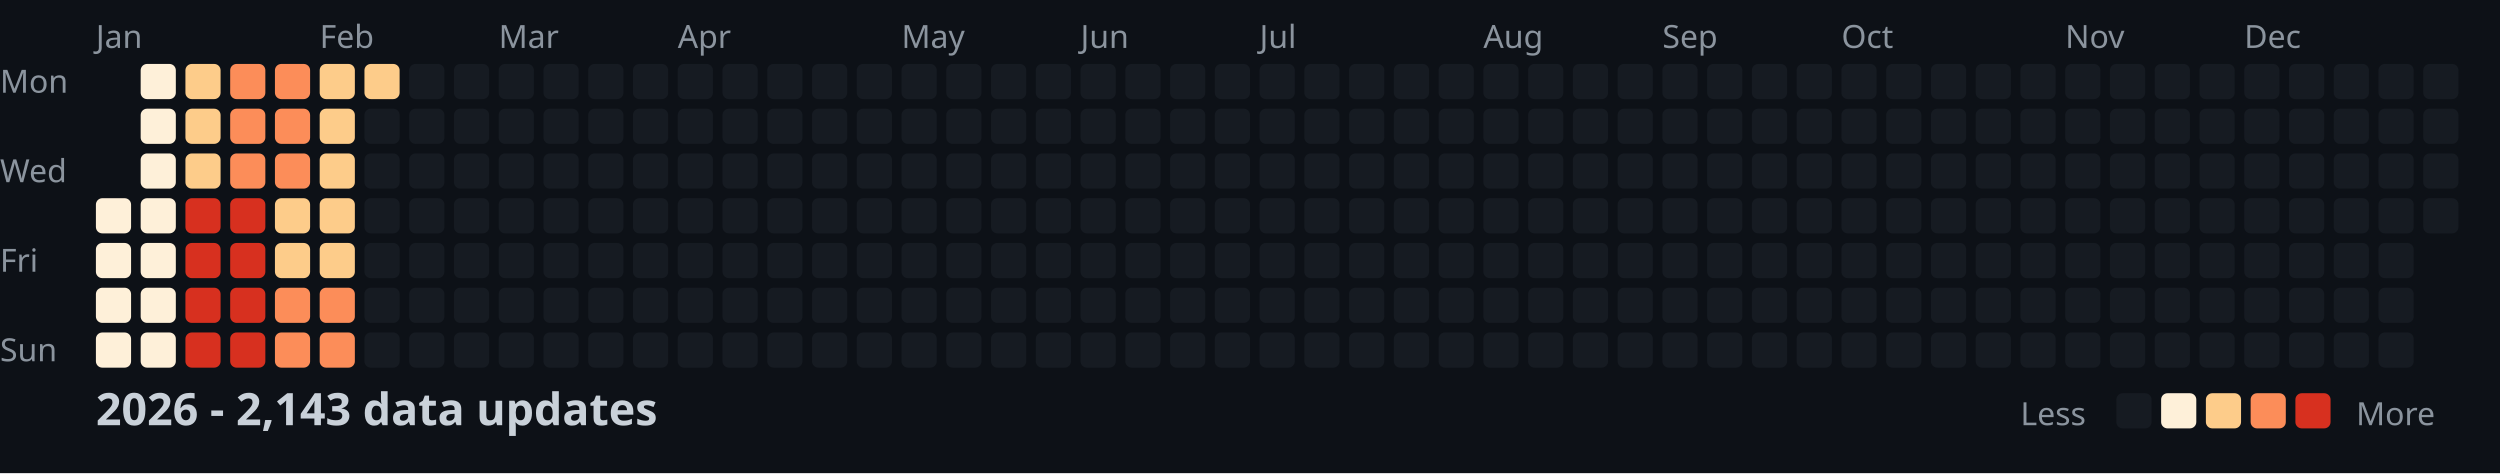
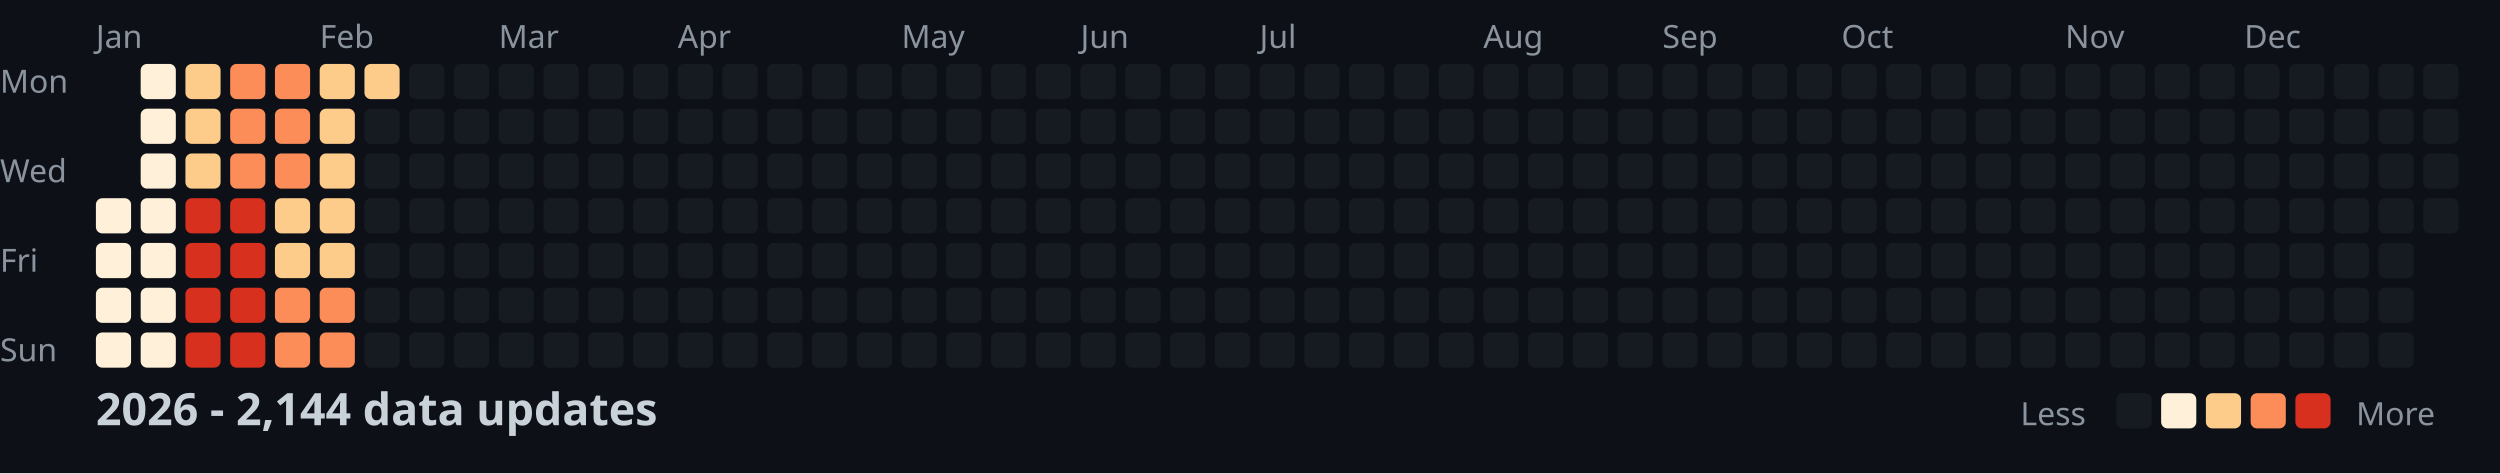
<svg xmlns="http://www.w3.org/2000/svg" width="782" height="148">
  <style>
    .month { font: 10px sans-serif; fill: #8b949e; }
    .day { font: 10px sans-serif; fill: #8b949e; }
    .title { font: bold 14px sans-serif; fill: #c9d1d9; }
    .legend { font: 10px sans-serif; fill: #8b949e; }
  </style>
  <rect width="100%" height="100%" fill="#0d1117" />
  <text x="0" y="29" class="day">Mon</text>
  <text x="0" y="57" class="day">Wed</text>
  <text x="0" y="85" class="day">Fri</text>
  <text x="0" y="113" class="day">Sun</text>
  <text x="30" y="15" class="month">Jan</text>
  <text x="100" y="15" class="month">Feb</text>
  <text x="156" y="15" class="month">Mar</text>
  <text x="212" y="15" class="month">Apr</text>
  <text x="282" y="15" class="month">May</text>
  <text x="338" y="15" class="month">Jun</text>
  <text x="394" y="15" class="month">Jul</text>
  <text x="464" y="15" class="month">Aug</text>
  <text x="520" y="15" class="month">Sep</text>
  <text x="576" y="15" class="month">Oct</text>
  <text x="646" y="15" class="month">Nov</text>
  <text x="702" y="15" class="month">Dec</text>
  <rect x="30" y="62" width="11" height="11" fill="#fef0d9" rx="2" />
  <rect x="30" y="76" width="11" height="11" fill="#fef0d9" rx="2" />
  <rect x="30" y="90" width="11" height="11" fill="#fef0d9" rx="2" />
  <rect x="30" y="104" width="11" height="11" fill="#fef0d9" rx="2" />
  <rect x="44" y="20" width="11" height="11" fill="#fef0d9" rx="2" />
  <rect x="44" y="34" width="11" height="11" fill="#fef0d9" rx="2" />
  <rect x="44" y="48" width="11" height="11" fill="#fef0d9" rx="2" />
  <rect x="44" y="62" width="11" height="11" fill="#fef0d9" rx="2" />
  <rect x="44" y="76" width="11" height="11" fill="#fef0d9" rx="2" />
  <rect x="44" y="90" width="11" height="11" fill="#fef0d9" rx="2" />
  <rect x="44" y="104" width="11" height="11" fill="#fef0d9" rx="2" />
  <rect x="58" y="20" width="11" height="11" fill="#fdcc8a" rx="2" />
  <rect x="58" y="34" width="11" height="11" fill="#fdcc8a" rx="2" />
  <rect x="58" y="48" width="11" height="11" fill="#fdcc8a" rx="2" />
  <rect x="58" y="62" width="11" height="11" fill="#d7301f" rx="2" />
  <rect x="58" y="76" width="11" height="11" fill="#d7301f" rx="2" />
  <rect x="58" y="90" width="11" height="11" fill="#d7301f" rx="2" />
  <rect x="58" y="104" width="11" height="11" fill="#d7301f" rx="2" />
  <rect x="72" y="20" width="11" height="11" fill="#fc8d59" rx="2" />
  <rect x="72" y="34" width="11" height="11" fill="#fc8d59" rx="2" />
  <rect x="72" y="48" width="11" height="11" fill="#fc8d59" rx="2" />
  <rect x="72" y="62" width="11" height="11" fill="#d7301f" rx="2" />
  <rect x="72" y="76" width="11" height="11" fill="#d7301f" rx="2" />
  <rect x="72" y="90" width="11" height="11" fill="#d7301f" rx="2" />
  <rect x="72" y="104" width="11" height="11" fill="#d7301f" rx="2" />
  <rect x="86" y="20" width="11" height="11" fill="#fc8d59" rx="2" />
  <rect x="86" y="34" width="11" height="11" fill="#fc8d59" rx="2" />
  <rect x="86" y="48" width="11" height="11" fill="#fc8d59" rx="2" />
  <rect x="86" y="62" width="11" height="11" fill="#fdcc8a" rx="2" />
  <rect x="86" y="76" width="11" height="11" fill="#fdcc8a" rx="2" />
  <rect x="86" y="90" width="11" height="11" fill="#fc8d59" rx="2" />
  <rect x="86" y="104" width="11" height="11" fill="#fc8d59" rx="2" />
  <rect x="100" y="20" width="11" height="11" fill="#fdcc8a" rx="2" />
  <rect x="100" y="34" width="11" height="11" fill="#fdcc8a" rx="2" />
  <rect x="100" y="48" width="11" height="11" fill="#fdcc8a" rx="2" />
  <rect x="100" y="62" width="11" height="11" fill="#fdcc8a" rx="2" />
  <rect x="100" y="76" width="11" height="11" fill="#fdcc8a" rx="2" />
  <rect x="100" y="90" width="11" height="11" fill="#fc8d59" rx="2" />
  <rect x="100" y="104" width="11" height="11" fill="#fc8d59" rx="2" />
  <rect x="114" y="20" width="11" height="11" fill="#fdcc8a" rx="2" />
  <rect x="114" y="34" width="11" height="11" fill="#161b22" rx="2" />
  <rect x="114" y="48" width="11" height="11" fill="#161b22" rx="2" />
  <rect x="114" y="62" width="11" height="11" fill="#161b22" rx="2" />
  <rect x="114" y="76" width="11" height="11" fill="#161b22" rx="2" />
  <rect x="114" y="90" width="11" height="11" fill="#161b22" rx="2" />
  <rect x="114" y="104" width="11" height="11" fill="#161b22" rx="2" />
  <rect x="128" y="20" width="11" height="11" fill="#161b22" rx="2" />
  <rect x="128" y="34" width="11" height="11" fill="#161b22" rx="2" />
  <rect x="128" y="48" width="11" height="11" fill="#161b22" rx="2" />
  <rect x="128" y="62" width="11" height="11" fill="#161b22" rx="2" />
  <rect x="128" y="76" width="11" height="11" fill="#161b22" rx="2" />
  <rect x="128" y="90" width="11" height="11" fill="#161b22" rx="2" />
  <rect x="128" y="104" width="11" height="11" fill="#161b22" rx="2" />
  <rect x="142" y="20" width="11" height="11" fill="#161b22" rx="2" />
  <rect x="142" y="34" width="11" height="11" fill="#161b22" rx="2" />
  <rect x="142" y="48" width="11" height="11" fill="#161b22" rx="2" />
  <rect x="142" y="62" width="11" height="11" fill="#161b22" rx="2" />
  <rect x="142" y="76" width="11" height="11" fill="#161b22" rx="2" />
  <rect x="142" y="90" width="11" height="11" fill="#161b22" rx="2" />
  <rect x="142" y="104" width="11" height="11" fill="#161b22" rx="2" />
  <rect x="156" y="20" width="11" height="11" fill="#161b22" rx="2" />
  <rect x="156" y="34" width="11" height="11" fill="#161b22" rx="2" />
  <rect x="156" y="48" width="11" height="11" fill="#161b22" rx="2" />
  <rect x="156" y="62" width="11" height="11" fill="#161b22" rx="2" />
  <rect x="156" y="76" width="11" height="11" fill="#161b22" rx="2" />
  <rect x="156" y="90" width="11" height="11" fill="#161b22" rx="2" />
  <rect x="156" y="104" width="11" height="11" fill="#161b22" rx="2" />
  <rect x="170" y="20" width="11" height="11" fill="#161b22" rx="2" />
  <rect x="170" y="34" width="11" height="11" fill="#161b22" rx="2" />
  <rect x="170" y="48" width="11" height="11" fill="#161b22" rx="2" />
  <rect x="170" y="62" width="11" height="11" fill="#161b22" rx="2" />
  <rect x="170" y="76" width="11" height="11" fill="#161b22" rx="2" />
  <rect x="170" y="90" width="11" height="11" fill="#161b22" rx="2" />
  <rect x="170" y="104" width="11" height="11" fill="#161b22" rx="2" />
  <rect x="184" y="20" width="11" height="11" fill="#161b22" rx="2" />
  <rect x="184" y="34" width="11" height="11" fill="#161b22" rx="2" />
  <rect x="184" y="48" width="11" height="11" fill="#161b22" rx="2" />
  <rect x="184" y="62" width="11" height="11" fill="#161b22" rx="2" />
  <rect x="184" y="76" width="11" height="11" fill="#161b22" rx="2" />
  <rect x="184" y="90" width="11" height="11" fill="#161b22" rx="2" />
  <rect x="184" y="104" width="11" height="11" fill="#161b22" rx="2" />
  <rect x="198" y="20" width="11" height="11" fill="#161b22" rx="2" />
  <rect x="198" y="34" width="11" height="11" fill="#161b22" rx="2" />
  <rect x="198" y="48" width="11" height="11" fill="#161b22" rx="2" />
  <rect x="198" y="62" width="11" height="11" fill="#161b22" rx="2" />
  <rect x="198" y="76" width="11" height="11" fill="#161b22" rx="2" />
  <rect x="198" y="90" width="11" height="11" fill="#161b22" rx="2" />
  <rect x="198" y="104" width="11" height="11" fill="#161b22" rx="2" />
  <rect x="212" y="20" width="11" height="11" fill="#161b22" rx="2" />
  <rect x="212" y="34" width="11" height="11" fill="#161b22" rx="2" />
  <rect x="212" y="48" width="11" height="11" fill="#161b22" rx="2" />
  <rect x="212" y="62" width="11" height="11" fill="#161b22" rx="2" />
  <rect x="212" y="76" width="11" height="11" fill="#161b22" rx="2" />
  <rect x="212" y="90" width="11" height="11" fill="#161b22" rx="2" />
  <rect x="212" y="104" width="11" height="11" fill="#161b22" rx="2" />
  <rect x="226" y="20" width="11" height="11" fill="#161b22" rx="2" />
  <rect x="226" y="34" width="11" height="11" fill="#161b22" rx="2" />
  <rect x="226" y="48" width="11" height="11" fill="#161b22" rx="2" />
  <rect x="226" y="62" width="11" height="11" fill="#161b22" rx="2" />
  <rect x="226" y="76" width="11" height="11" fill="#161b22" rx="2" />
  <rect x="226" y="90" width="11" height="11" fill="#161b22" rx="2" />
  <rect x="226" y="104" width="11" height="11" fill="#161b22" rx="2" />
  <rect x="240" y="20" width="11" height="11" fill="#161b22" rx="2" />
  <rect x="240" y="34" width="11" height="11" fill="#161b22" rx="2" />
  <rect x="240" y="48" width="11" height="11" fill="#161b22" rx="2" />
  <rect x="240" y="62" width="11" height="11" fill="#161b22" rx="2" />
  <rect x="240" y="76" width="11" height="11" fill="#161b22" rx="2" />
  <rect x="240" y="90" width="11" height="11" fill="#161b22" rx="2" />
  <rect x="240" y="104" width="11" height="11" fill="#161b22" rx="2" />
  <rect x="254" y="20" width="11" height="11" fill="#161b22" rx="2" />
  <rect x="254" y="34" width="11" height="11" fill="#161b22" rx="2" />
  <rect x="254" y="48" width="11" height="11" fill="#161b22" rx="2" />
  <rect x="254" y="62" width="11" height="11" fill="#161b22" rx="2" />
  <rect x="254" y="76" width="11" height="11" fill="#161b22" rx="2" />
  <rect x="254" y="90" width="11" height="11" fill="#161b22" rx="2" />
  <rect x="254" y="104" width="11" height="11" fill="#161b22" rx="2" />
  <rect x="268" y="20" width="11" height="11" fill="#161b22" rx="2" />
  <rect x="268" y="34" width="11" height="11" fill="#161b22" rx="2" />
  <rect x="268" y="48" width="11" height="11" fill="#161b22" rx="2" />
  <rect x="268" y="62" width="11" height="11" fill="#161b22" rx="2" />
  <rect x="268" y="76" width="11" height="11" fill="#161b22" rx="2" />
  <rect x="268" y="90" width="11" height="11" fill="#161b22" rx="2" />
  <rect x="268" y="104" width="11" height="11" fill="#161b22" rx="2" />
  <rect x="282" y="20" width="11" height="11" fill="#161b22" rx="2" />
  <rect x="282" y="34" width="11" height="11" fill="#161b22" rx="2" />
  <rect x="282" y="48" width="11" height="11" fill="#161b22" rx="2" />
  <rect x="282" y="62" width="11" height="11" fill="#161b22" rx="2" />
  <rect x="282" y="76" width="11" height="11" fill="#161b22" rx="2" />
  <rect x="282" y="90" width="11" height="11" fill="#161b22" rx="2" />
  <rect x="282" y="104" width="11" height="11" fill="#161b22" rx="2" />
  <rect x="296" y="20" width="11" height="11" fill="#161b22" rx="2" />
  <rect x="296" y="34" width="11" height="11" fill="#161b22" rx="2" />
  <rect x="296" y="48" width="11" height="11" fill="#161b22" rx="2" />
  <rect x="296" y="62" width="11" height="11" fill="#161b22" rx="2" />
  <rect x="296" y="76" width="11" height="11" fill="#161b22" rx="2" />
  <rect x="296" y="90" width="11" height="11" fill="#161b22" rx="2" />
  <rect x="296" y="104" width="11" height="11" fill="#161b22" rx="2" />
  <rect x="310" y="20" width="11" height="11" fill="#161b22" rx="2" />
  <rect x="310" y="34" width="11" height="11" fill="#161b22" rx="2" />
  <rect x="310" y="48" width="11" height="11" fill="#161b22" rx="2" />
  <rect x="310" y="62" width="11" height="11" fill="#161b22" rx="2" />
  <rect x="310" y="76" width="11" height="11" fill="#161b22" rx="2" />
  <rect x="310" y="90" width="11" height="11" fill="#161b22" rx="2" />
  <rect x="310" y="104" width="11" height="11" fill="#161b22" rx="2" />
  <rect x="324" y="20" width="11" height="11" fill="#161b22" rx="2" />
  <rect x="324" y="34" width="11" height="11" fill="#161b22" rx="2" />
  <rect x="324" y="48" width="11" height="11" fill="#161b22" rx="2" />
  <rect x="324" y="62" width="11" height="11" fill="#161b22" rx="2" />
  <rect x="324" y="76" width="11" height="11" fill="#161b22" rx="2" />
  <rect x="324" y="90" width="11" height="11" fill="#161b22" rx="2" />
  <rect x="324" y="104" width="11" height="11" fill="#161b22" rx="2" />
  <rect x="338" y="20" width="11" height="11" fill="#161b22" rx="2" />
  <rect x="338" y="34" width="11" height="11" fill="#161b22" rx="2" />
  <rect x="338" y="48" width="11" height="11" fill="#161b22" rx="2" />
  <rect x="338" y="62" width="11" height="11" fill="#161b22" rx="2" />
  <rect x="338" y="76" width="11" height="11" fill="#161b22" rx="2" />
  <rect x="338" y="90" width="11" height="11" fill="#161b22" rx="2" />
  <rect x="338" y="104" width="11" height="11" fill="#161b22" rx="2" />
  <rect x="352" y="20" width="11" height="11" fill="#161b22" rx="2" />
  <rect x="352" y="34" width="11" height="11" fill="#161b22" rx="2" />
  <rect x="352" y="48" width="11" height="11" fill="#161b22" rx="2" />
  <rect x="352" y="62" width="11" height="11" fill="#161b22" rx="2" />
  <rect x="352" y="76" width="11" height="11" fill="#161b22" rx="2" />
  <rect x="352" y="90" width="11" height="11" fill="#161b22" rx="2" />
  <rect x="352" y="104" width="11" height="11" fill="#161b22" rx="2" />
  <rect x="366" y="20" width="11" height="11" fill="#161b22" rx="2" />
  <rect x="366" y="34" width="11" height="11" fill="#161b22" rx="2" />
  <rect x="366" y="48" width="11" height="11" fill="#161b22" rx="2" />
  <rect x="366" y="62" width="11" height="11" fill="#161b22" rx="2" />
  <rect x="366" y="76" width="11" height="11" fill="#161b22" rx="2" />
  <rect x="366" y="90" width="11" height="11" fill="#161b22" rx="2" />
  <rect x="366" y="104" width="11" height="11" fill="#161b22" rx="2" />
  <rect x="380" y="20" width="11" height="11" fill="#161b22" rx="2" />
  <rect x="380" y="34" width="11" height="11" fill="#161b22" rx="2" />
  <rect x="380" y="48" width="11" height="11" fill="#161b22" rx="2" />
  <rect x="380" y="62" width="11" height="11" fill="#161b22" rx="2" />
  <rect x="380" y="76" width="11" height="11" fill="#161b22" rx="2" />
  <rect x="380" y="90" width="11" height="11" fill="#161b22" rx="2" />
  <rect x="380" y="104" width="11" height="11" fill="#161b22" rx="2" />
  <rect x="394" y="20" width="11" height="11" fill="#161b22" rx="2" />
  <rect x="394" y="34" width="11" height="11" fill="#161b22" rx="2" />
  <rect x="394" y="48" width="11" height="11" fill="#161b22" rx="2" />
  <rect x="394" y="62" width="11" height="11" fill="#161b22" rx="2" />
  <rect x="394" y="76" width="11" height="11" fill="#161b22" rx="2" />
  <rect x="394" y="90" width="11" height="11" fill="#161b22" rx="2" />
  <rect x="394" y="104" width="11" height="11" fill="#161b22" rx="2" />
  <rect x="408" y="20" width="11" height="11" fill="#161b22" rx="2" />
  <rect x="408" y="34" width="11" height="11" fill="#161b22" rx="2" />
  <rect x="408" y="48" width="11" height="11" fill="#161b22" rx="2" />
  <rect x="408" y="62" width="11" height="11" fill="#161b22" rx="2" />
  <rect x="408" y="76" width="11" height="11" fill="#161b22" rx="2" />
  <rect x="408" y="90" width="11" height="11" fill="#161b22" rx="2" />
  <rect x="408" y="104" width="11" height="11" fill="#161b22" rx="2" />
  <rect x="422" y="20" width="11" height="11" fill="#161b22" rx="2" />
  <rect x="422" y="34" width="11" height="11" fill="#161b22" rx="2" />
  <rect x="422" y="48" width="11" height="11" fill="#161b22" rx="2" />
  <rect x="422" y="62" width="11" height="11" fill="#161b22" rx="2" />
  <rect x="422" y="76" width="11" height="11" fill="#161b22" rx="2" />
  <rect x="422" y="90" width="11" height="11" fill="#161b22" rx="2" />
  <rect x="422" y="104" width="11" height="11" fill="#161b22" rx="2" />
  <rect x="436" y="20" width="11" height="11" fill="#161b22" rx="2" />
  <rect x="436" y="34" width="11" height="11" fill="#161b22" rx="2" />
  <rect x="436" y="48" width="11" height="11" fill="#161b22" rx="2" />
  <rect x="436" y="62" width="11" height="11" fill="#161b22" rx="2" />
  <rect x="436" y="76" width="11" height="11" fill="#161b22" rx="2" />
  <rect x="436" y="90" width="11" height="11" fill="#161b22" rx="2" />
  <rect x="436" y="104" width="11" height="11" fill="#161b22" rx="2" />
  <rect x="450" y="20" width="11" height="11" fill="#161b22" rx="2" />
  <rect x="450" y="34" width="11" height="11" fill="#161b22" rx="2" />
  <rect x="450" y="48" width="11" height="11" fill="#161b22" rx="2" />
  <rect x="450" y="62" width="11" height="11" fill="#161b22" rx="2" />
  <rect x="450" y="76" width="11" height="11" fill="#161b22" rx="2" />
  <rect x="450" y="90" width="11" height="11" fill="#161b22" rx="2" />
  <rect x="450" y="104" width="11" height="11" fill="#161b22" rx="2" />
  <rect x="464" y="20" width="11" height="11" fill="#161b22" rx="2" />
  <rect x="464" y="34" width="11" height="11" fill="#161b22" rx="2" />
  <rect x="464" y="48" width="11" height="11" fill="#161b22" rx="2" />
  <rect x="464" y="62" width="11" height="11" fill="#161b22" rx="2" />
  <rect x="464" y="76" width="11" height="11" fill="#161b22" rx="2" />
  <rect x="464" y="90" width="11" height="11" fill="#161b22" rx="2" />
  <rect x="464" y="104" width="11" height="11" fill="#161b22" rx="2" />
  <rect x="478" y="20" width="11" height="11" fill="#161b22" rx="2" />
  <rect x="478" y="34" width="11" height="11" fill="#161b22" rx="2" />
  <rect x="478" y="48" width="11" height="11" fill="#161b22" rx="2" />
  <rect x="478" y="62" width="11" height="11" fill="#161b22" rx="2" />
  <rect x="478" y="76" width="11" height="11" fill="#161b22" rx="2" />
  <rect x="478" y="90" width="11" height="11" fill="#161b22" rx="2" />
  <rect x="478" y="104" width="11" height="11" fill="#161b22" rx="2" />
  <rect x="492" y="20" width="11" height="11" fill="#161b22" rx="2" />
  <rect x="492" y="34" width="11" height="11" fill="#161b22" rx="2" />
  <rect x="492" y="48" width="11" height="11" fill="#161b22" rx="2" />
  <rect x="492" y="62" width="11" height="11" fill="#161b22" rx="2" />
  <rect x="492" y="76" width="11" height="11" fill="#161b22" rx="2" />
  <rect x="492" y="90" width="11" height="11" fill="#161b22" rx="2" />
  <rect x="492" y="104" width="11" height="11" fill="#161b22" rx="2" />
  <rect x="506" y="20" width="11" height="11" fill="#161b22" rx="2" />
  <rect x="506" y="34" width="11" height="11" fill="#161b22" rx="2" />
  <rect x="506" y="48" width="11" height="11" fill="#161b22" rx="2" />
  <rect x="506" y="62" width="11" height="11" fill="#161b22" rx="2" />
  <rect x="506" y="76" width="11" height="11" fill="#161b22" rx="2" />
  <rect x="506" y="90" width="11" height="11" fill="#161b22" rx="2" />
  <rect x="506" y="104" width="11" height="11" fill="#161b22" rx="2" />
  <rect x="520" y="20" width="11" height="11" fill="#161b22" rx="2" />
  <rect x="520" y="34" width="11" height="11" fill="#161b22" rx="2" />
  <rect x="520" y="48" width="11" height="11" fill="#161b22" rx="2" />
  <rect x="520" y="62" width="11" height="11" fill="#161b22" rx="2" />
  <rect x="520" y="76" width="11" height="11" fill="#161b22" rx="2" />
  <rect x="520" y="90" width="11" height="11" fill="#161b22" rx="2" />
  <rect x="520" y="104" width="11" height="11" fill="#161b22" rx="2" />
  <rect x="534" y="20" width="11" height="11" fill="#161b22" rx="2" />
  <rect x="534" y="34" width="11" height="11" fill="#161b22" rx="2" />
  <rect x="534" y="48" width="11" height="11" fill="#161b22" rx="2" />
  <rect x="534" y="62" width="11" height="11" fill="#161b22" rx="2" />
  <rect x="534" y="76" width="11" height="11" fill="#161b22" rx="2" />
  <rect x="534" y="90" width="11" height="11" fill="#161b22" rx="2" />
  <rect x="534" y="104" width="11" height="11" fill="#161b22" rx="2" />
  <rect x="548" y="20" width="11" height="11" fill="#161b22" rx="2" />
  <rect x="548" y="34" width="11" height="11" fill="#161b22" rx="2" />
  <rect x="548" y="48" width="11" height="11" fill="#161b22" rx="2" />
  <rect x="548" y="62" width="11" height="11" fill="#161b22" rx="2" />
  <rect x="548" y="76" width="11" height="11" fill="#161b22" rx="2" />
  <rect x="548" y="90" width="11" height="11" fill="#161b22" rx="2" />
  <rect x="548" y="104" width="11" height="11" fill="#161b22" rx="2" />
  <rect x="562" y="20" width="11" height="11" fill="#161b22" rx="2" />
  <rect x="562" y="34" width="11" height="11" fill="#161b22" rx="2" />
  <rect x="562" y="48" width="11" height="11" fill="#161b22" rx="2" />
  <rect x="562" y="62" width="11" height="11" fill="#161b22" rx="2" />
  <rect x="562" y="76" width="11" height="11" fill="#161b22" rx="2" />
  <rect x="562" y="90" width="11" height="11" fill="#161b22" rx="2" />
  <rect x="562" y="104" width="11" height="11" fill="#161b22" rx="2" />
  <rect x="576" y="20" width="11" height="11" fill="#161b22" rx="2" />
  <rect x="576" y="34" width="11" height="11" fill="#161b22" rx="2" />
  <rect x="576" y="48" width="11" height="11" fill="#161b22" rx="2" />
  <rect x="576" y="62" width="11" height="11" fill="#161b22" rx="2" />
  <rect x="576" y="76" width="11" height="11" fill="#161b22" rx="2" />
  <rect x="576" y="90" width="11" height="11" fill="#161b22" rx="2" />
  <rect x="576" y="104" width="11" height="11" fill="#161b22" rx="2" />
  <rect x="590" y="20" width="11" height="11" fill="#161b22" rx="2" />
  <rect x="590" y="34" width="11" height="11" fill="#161b22" rx="2" />
  <rect x="590" y="48" width="11" height="11" fill="#161b22" rx="2" />
  <rect x="590" y="62" width="11" height="11" fill="#161b22" rx="2" />
  <rect x="590" y="76" width="11" height="11" fill="#161b22" rx="2" />
  <rect x="590" y="90" width="11" height="11" fill="#161b22" rx="2" />
  <rect x="590" y="104" width="11" height="11" fill="#161b22" rx="2" />
  <rect x="604" y="20" width="11" height="11" fill="#161b22" rx="2" />
  <rect x="604" y="34" width="11" height="11" fill="#161b22" rx="2" />
  <rect x="604" y="48" width="11" height="11" fill="#161b22" rx="2" />
  <rect x="604" y="62" width="11" height="11" fill="#161b22" rx="2" />
  <rect x="604" y="76" width="11" height="11" fill="#161b22" rx="2" />
  <rect x="604" y="90" width="11" height="11" fill="#161b22" rx="2" />
  <rect x="604" y="104" width="11" height="11" fill="#161b22" rx="2" />
  <rect x="618" y="20" width="11" height="11" fill="#161b22" rx="2" />
  <rect x="618" y="34" width="11" height="11" fill="#161b22" rx="2" />
  <rect x="618" y="48" width="11" height="11" fill="#161b22" rx="2" />
  <rect x="618" y="62" width="11" height="11" fill="#161b22" rx="2" />
  <rect x="618" y="76" width="11" height="11" fill="#161b22" rx="2" />
  <rect x="618" y="90" width="11" height="11" fill="#161b22" rx="2" />
  <rect x="618" y="104" width="11" height="11" fill="#161b22" rx="2" />
  <rect x="632" y="20" width="11" height="11" fill="#161b22" rx="2" />
  <rect x="632" y="34" width="11" height="11" fill="#161b22" rx="2" />
  <rect x="632" y="48" width="11" height="11" fill="#161b22" rx="2" />
  <rect x="632" y="62" width="11" height="11" fill="#161b22" rx="2" />
  <rect x="632" y="76" width="11" height="11" fill="#161b22" rx="2" />
  <rect x="632" y="90" width="11" height="11" fill="#161b22" rx="2" />
  <rect x="632" y="104" width="11" height="11" fill="#161b22" rx="2" />
  <rect x="646" y="20" width="11" height="11" fill="#161b22" rx="2" />
  <rect x="646" y="34" width="11" height="11" fill="#161b22" rx="2" />
  <rect x="646" y="48" width="11" height="11" fill="#161b22" rx="2" />
  <rect x="646" y="62" width="11" height="11" fill="#161b22" rx="2" />
  <rect x="646" y="76" width="11" height="11" fill="#161b22" rx="2" />
  <rect x="646" y="90" width="11" height="11" fill="#161b22" rx="2" />
  <rect x="646" y="104" width="11" height="11" fill="#161b22" rx="2" />
  <rect x="660" y="20" width="11" height="11" fill="#161b22" rx="2" />
  <rect x="660" y="34" width="11" height="11" fill="#161b22" rx="2" />
  <rect x="660" y="48" width="11" height="11" fill="#161b22" rx="2" />
  <rect x="660" y="62" width="11" height="11" fill="#161b22" rx="2" />
  <rect x="660" y="76" width="11" height="11" fill="#161b22" rx="2" />
  <rect x="660" y="90" width="11" height="11" fill="#161b22" rx="2" />
  <rect x="660" y="104" width="11" height="11" fill="#161b22" rx="2" />
  <rect x="674" y="20" width="11" height="11" fill="#161b22" rx="2" />
  <rect x="674" y="34" width="11" height="11" fill="#161b22" rx="2" />
  <rect x="674" y="48" width="11" height="11" fill="#161b22" rx="2" />
  <rect x="674" y="62" width="11" height="11" fill="#161b22" rx="2" />
  <rect x="674" y="76" width="11" height="11" fill="#161b22" rx="2" />
  <rect x="674" y="90" width="11" height="11" fill="#161b22" rx="2" />
  <rect x="674" y="104" width="11" height="11" fill="#161b22" rx="2" />
  <rect x="688" y="20" width="11" height="11" fill="#161b22" rx="2" />
  <rect x="688" y="34" width="11" height="11" fill="#161b22" rx="2" />
  <rect x="688" y="48" width="11" height="11" fill="#161b22" rx="2" />
  <rect x="688" y="62" width="11" height="11" fill="#161b22" rx="2" />
  <rect x="688" y="76" width="11" height="11" fill="#161b22" rx="2" />
  <rect x="688" y="90" width="11" height="11" fill="#161b22" rx="2" />
  <rect x="688" y="104" width="11" height="11" fill="#161b22" rx="2" />
  <rect x="702" y="20" width="11" height="11" fill="#161b22" rx="2" />
  <rect x="702" y="34" width="11" height="11" fill="#161b22" rx="2" />
  <rect x="702" y="48" width="11" height="11" fill="#161b22" rx="2" />
  <rect x="702" y="62" width="11" height="11" fill="#161b22" rx="2" />
  <rect x="702" y="76" width="11" height="11" fill="#161b22" rx="2" />
  <rect x="702" y="90" width="11" height="11" fill="#161b22" rx="2" />
  <rect x="702" y="104" width="11" height="11" fill="#161b22" rx="2" />
  <rect x="716" y="20" width="11" height="11" fill="#161b22" rx="2" />
  <rect x="716" y="34" width="11" height="11" fill="#161b22" rx="2" />
  <rect x="716" y="48" width="11" height="11" fill="#161b22" rx="2" />
  <rect x="716" y="62" width="11" height="11" fill="#161b22" rx="2" />
  <rect x="716" y="76" width="11" height="11" fill="#161b22" rx="2" />
  <rect x="716" y="90" width="11" height="11" fill="#161b22" rx="2" />
  <rect x="716" y="104" width="11" height="11" fill="#161b22" rx="2" />
  <rect x="730" y="20" width="11" height="11" fill="#161b22" rx="2" />
  <rect x="730" y="34" width="11" height="11" fill="#161b22" rx="2" />
  <rect x="730" y="48" width="11" height="11" fill="#161b22" rx="2" />
  <rect x="730" y="62" width="11" height="11" fill="#161b22" rx="2" />
  <rect x="730" y="76" width="11" height="11" fill="#161b22" rx="2" />
  <rect x="730" y="90" width="11" height="11" fill="#161b22" rx="2" />
  <rect x="730" y="104" width="11" height="11" fill="#161b22" rx="2" />
  <rect x="744" y="20" width="11" height="11" fill="#161b22" rx="2" />
  <rect x="744" y="34" width="11" height="11" fill="#161b22" rx="2" />
  <rect x="744" y="48" width="11" height="11" fill="#161b22" rx="2" />
  <rect x="744" y="62" width="11" height="11" fill="#161b22" rx="2" />
  <rect x="744" y="76" width="11" height="11" fill="#161b22" rx="2" />
  <rect x="744" y="90" width="11" height="11" fill="#161b22" rx="2" />
  <rect x="744" y="104" width="11" height="11" fill="#161b22" rx="2" />
  <rect x="758" y="20" width="11" height="11" fill="#161b22" rx="2" />
  <rect x="758" y="34" width="11" height="11" fill="#161b22" rx="2" />
  <rect x="758" y="48" width="11" height="11" fill="#161b22" rx="2" />
  <rect x="758" y="62" width="11" height="11" fill="#161b22" rx="2" />
-   <text x="30" y="133" class="title">2026 - 2,143 data updates</text>
+   <text x="30" y="133" class="title">2026 - 2,144 data updates</text>
  <text x="632" y="133" class="legend">Less</text>
  <rect x="662" y="123" width="11" height="11" fill="#161b22" rx="2" />
  <rect x="676" y="123" width="11" height="11" fill="#fef0d9" rx="2" />
  <rect x="690" y="123" width="11" height="11" fill="#fdcc8a" rx="2" />
  <rect x="704" y="123" width="11" height="11" fill="#fc8d59" rx="2" />
  <rect x="718" y="123" width="11" height="11" fill="#d7301f" rx="2" />
  <text x="737" y="133" class="legend">More</text>
</svg>
